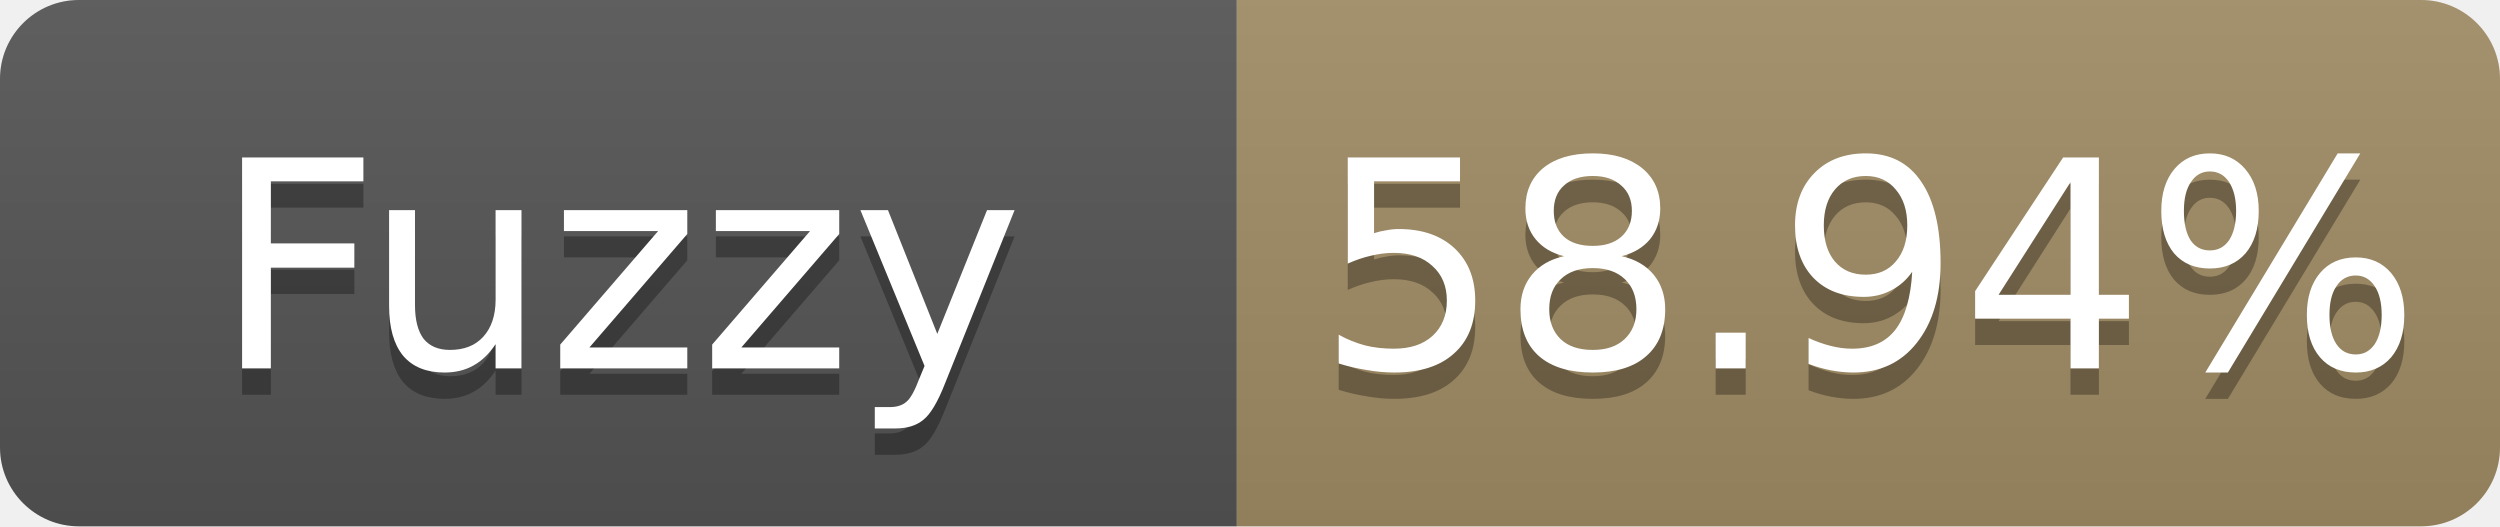
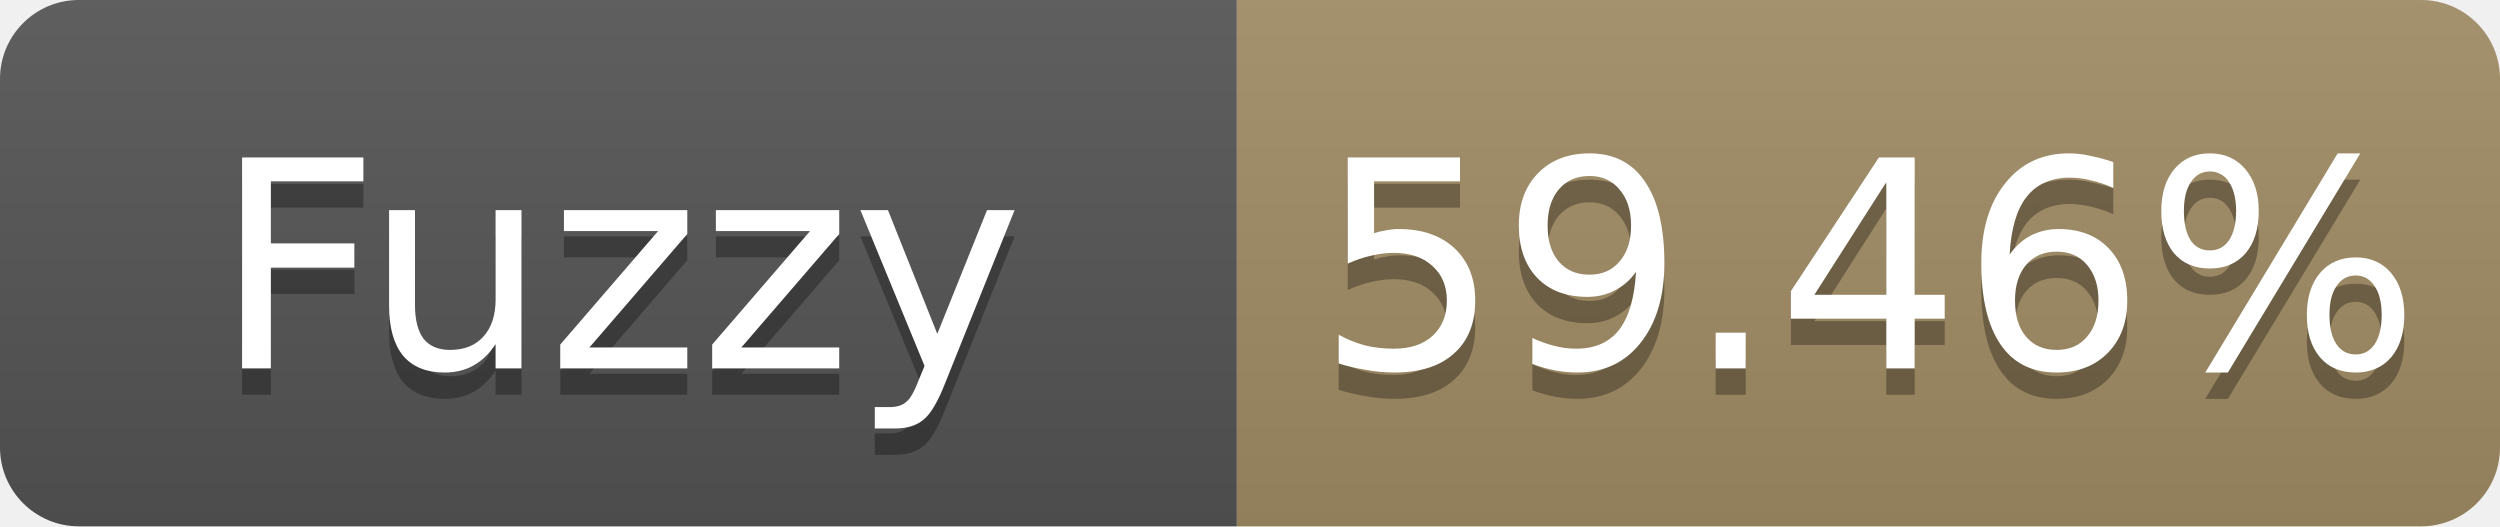
- <svg xmlns="http://www.w3.org/2000/svg" width="95" height="20" role="img" aria-label="Fuzzy: 58.94%">
+ <svg xmlns="http://www.w3.org/2000/svg" width="95" height="20" role="img" aria-label="Fuzzy: 59.46%">
  <linearGradient id="s" x2="0" y2="100%">
    <stop offset="0" stop-color="#bbb" stop-opacity=".1" />
    <stop offset="1" stop-opacity=".1" />
  </linearGradient>
  <clipPath id="r">
    <rect width="95" height="20" rx="3" fill="#fff" />
  </clipPath>
  <g clip-path="url(#r)">
    <rect width="47" height="20" fill="#555" />
    <rect x="47" width="48" height="20" fill="#a28c64" />
    <rect width="95" height="20" fill="url(#s)" />
  </g>
  <g fill="#fff" text-anchor="middle" font-family="Verdana,Geneva,DejaVu Sans,sans-serif" font-size="11">
    <text x="23.5" y="15" fill="#010101" fill-opacity=".3">Fuzzy</text>
    <text x="23.5" y="14">Fuzzy</text>
-     <text x="71.0" y="15" fill="#010101" fill-opacity=".3">58.94%</text>
-     <text x="71.0" y="14">58.94%</text>
+     <text x="71.0" y="15" fill="#010101" fill-opacity=".3">59.46%</text>
+     <text x="71.0" y="14">59.46%</text>
  </g>
</svg>
